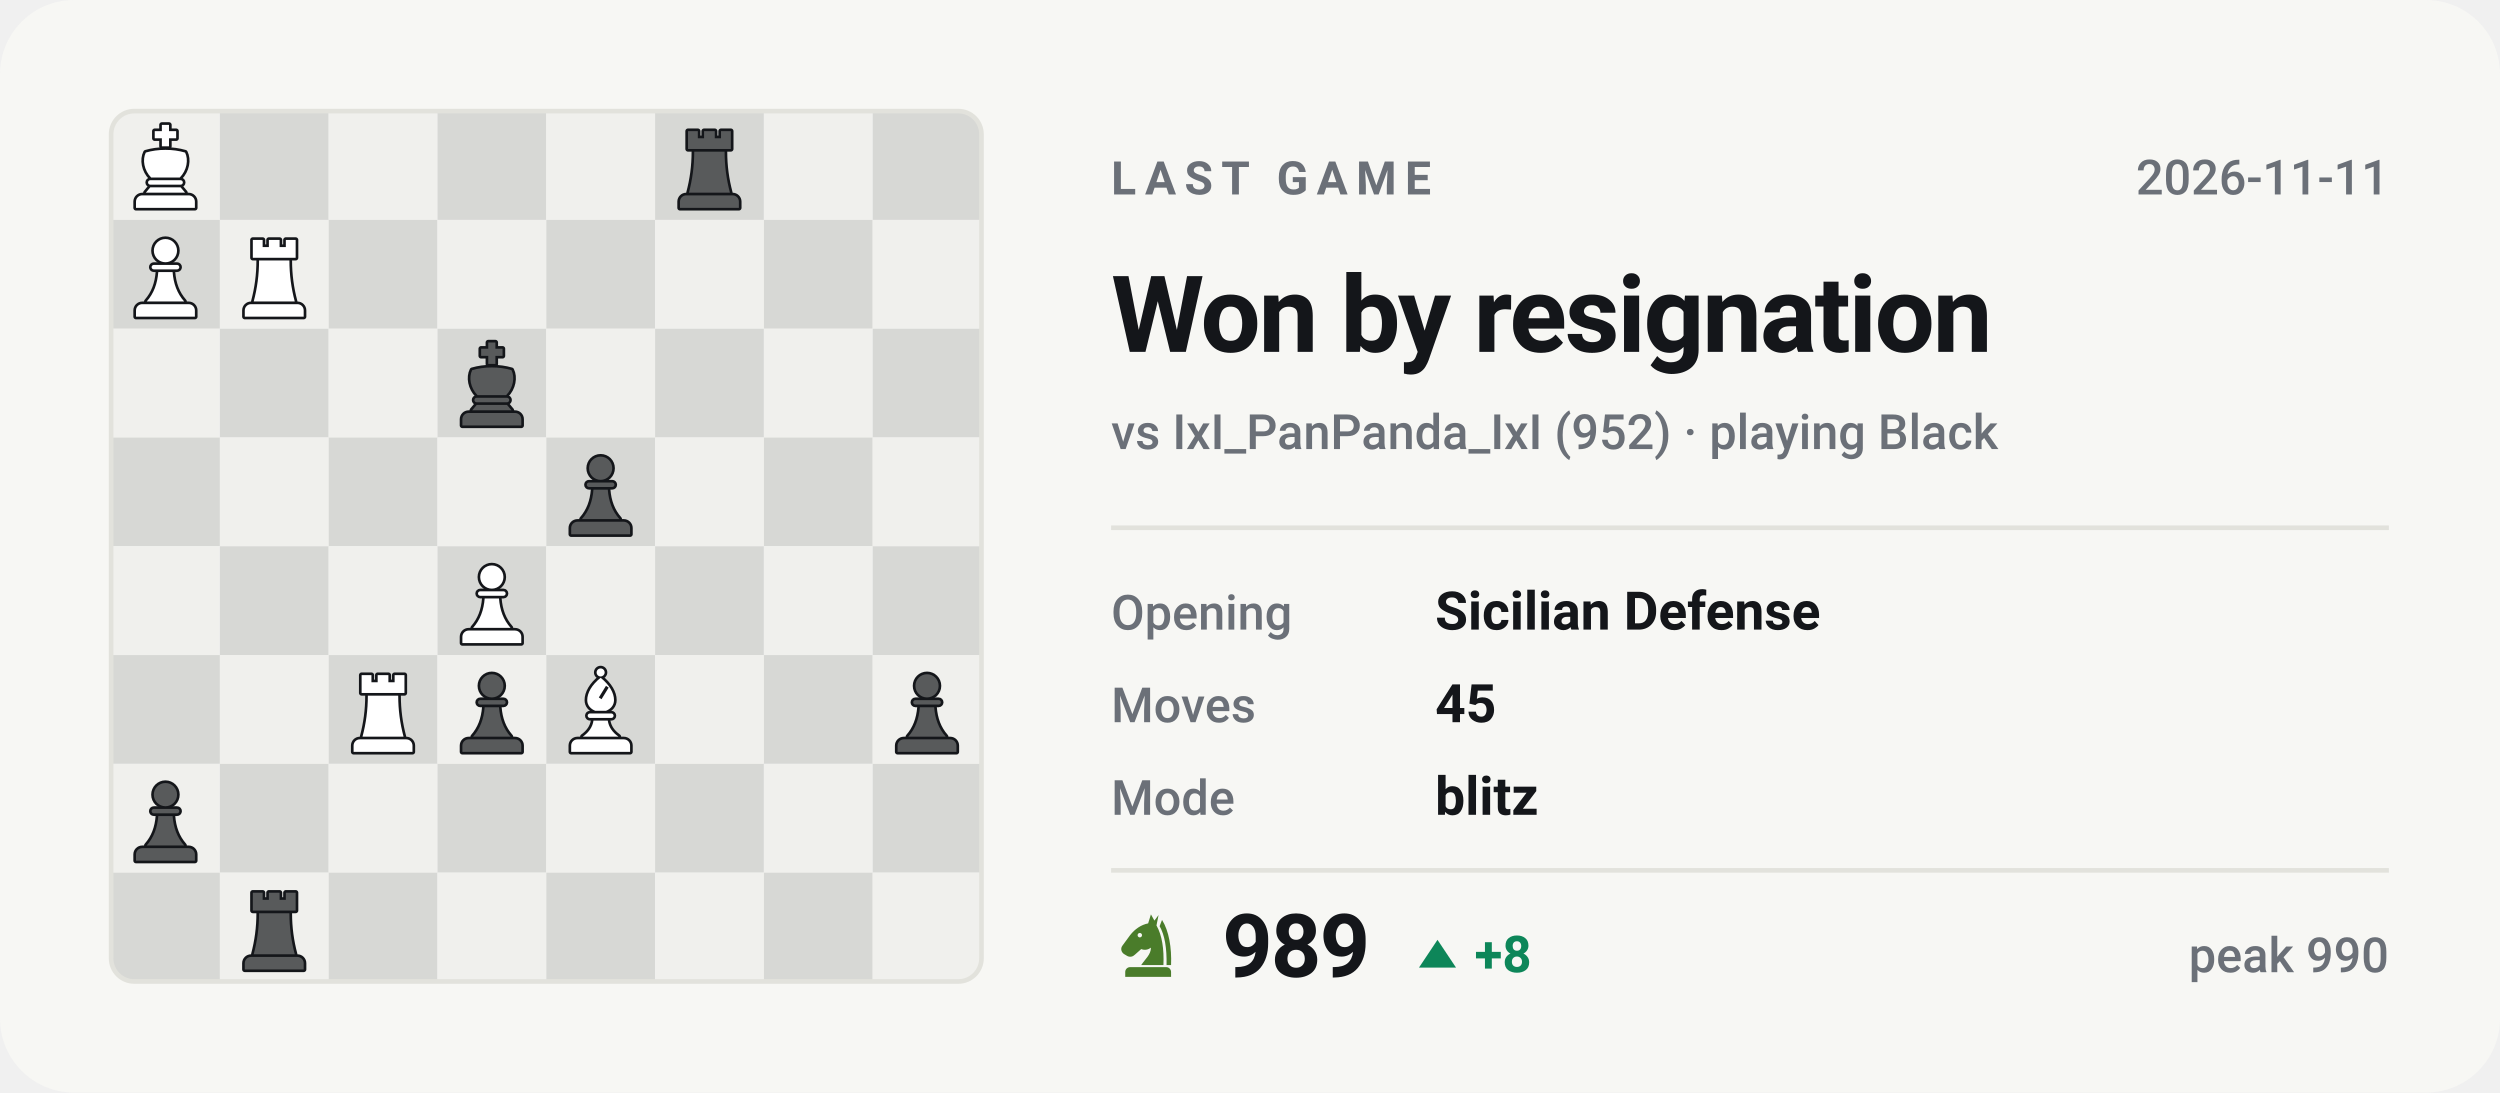
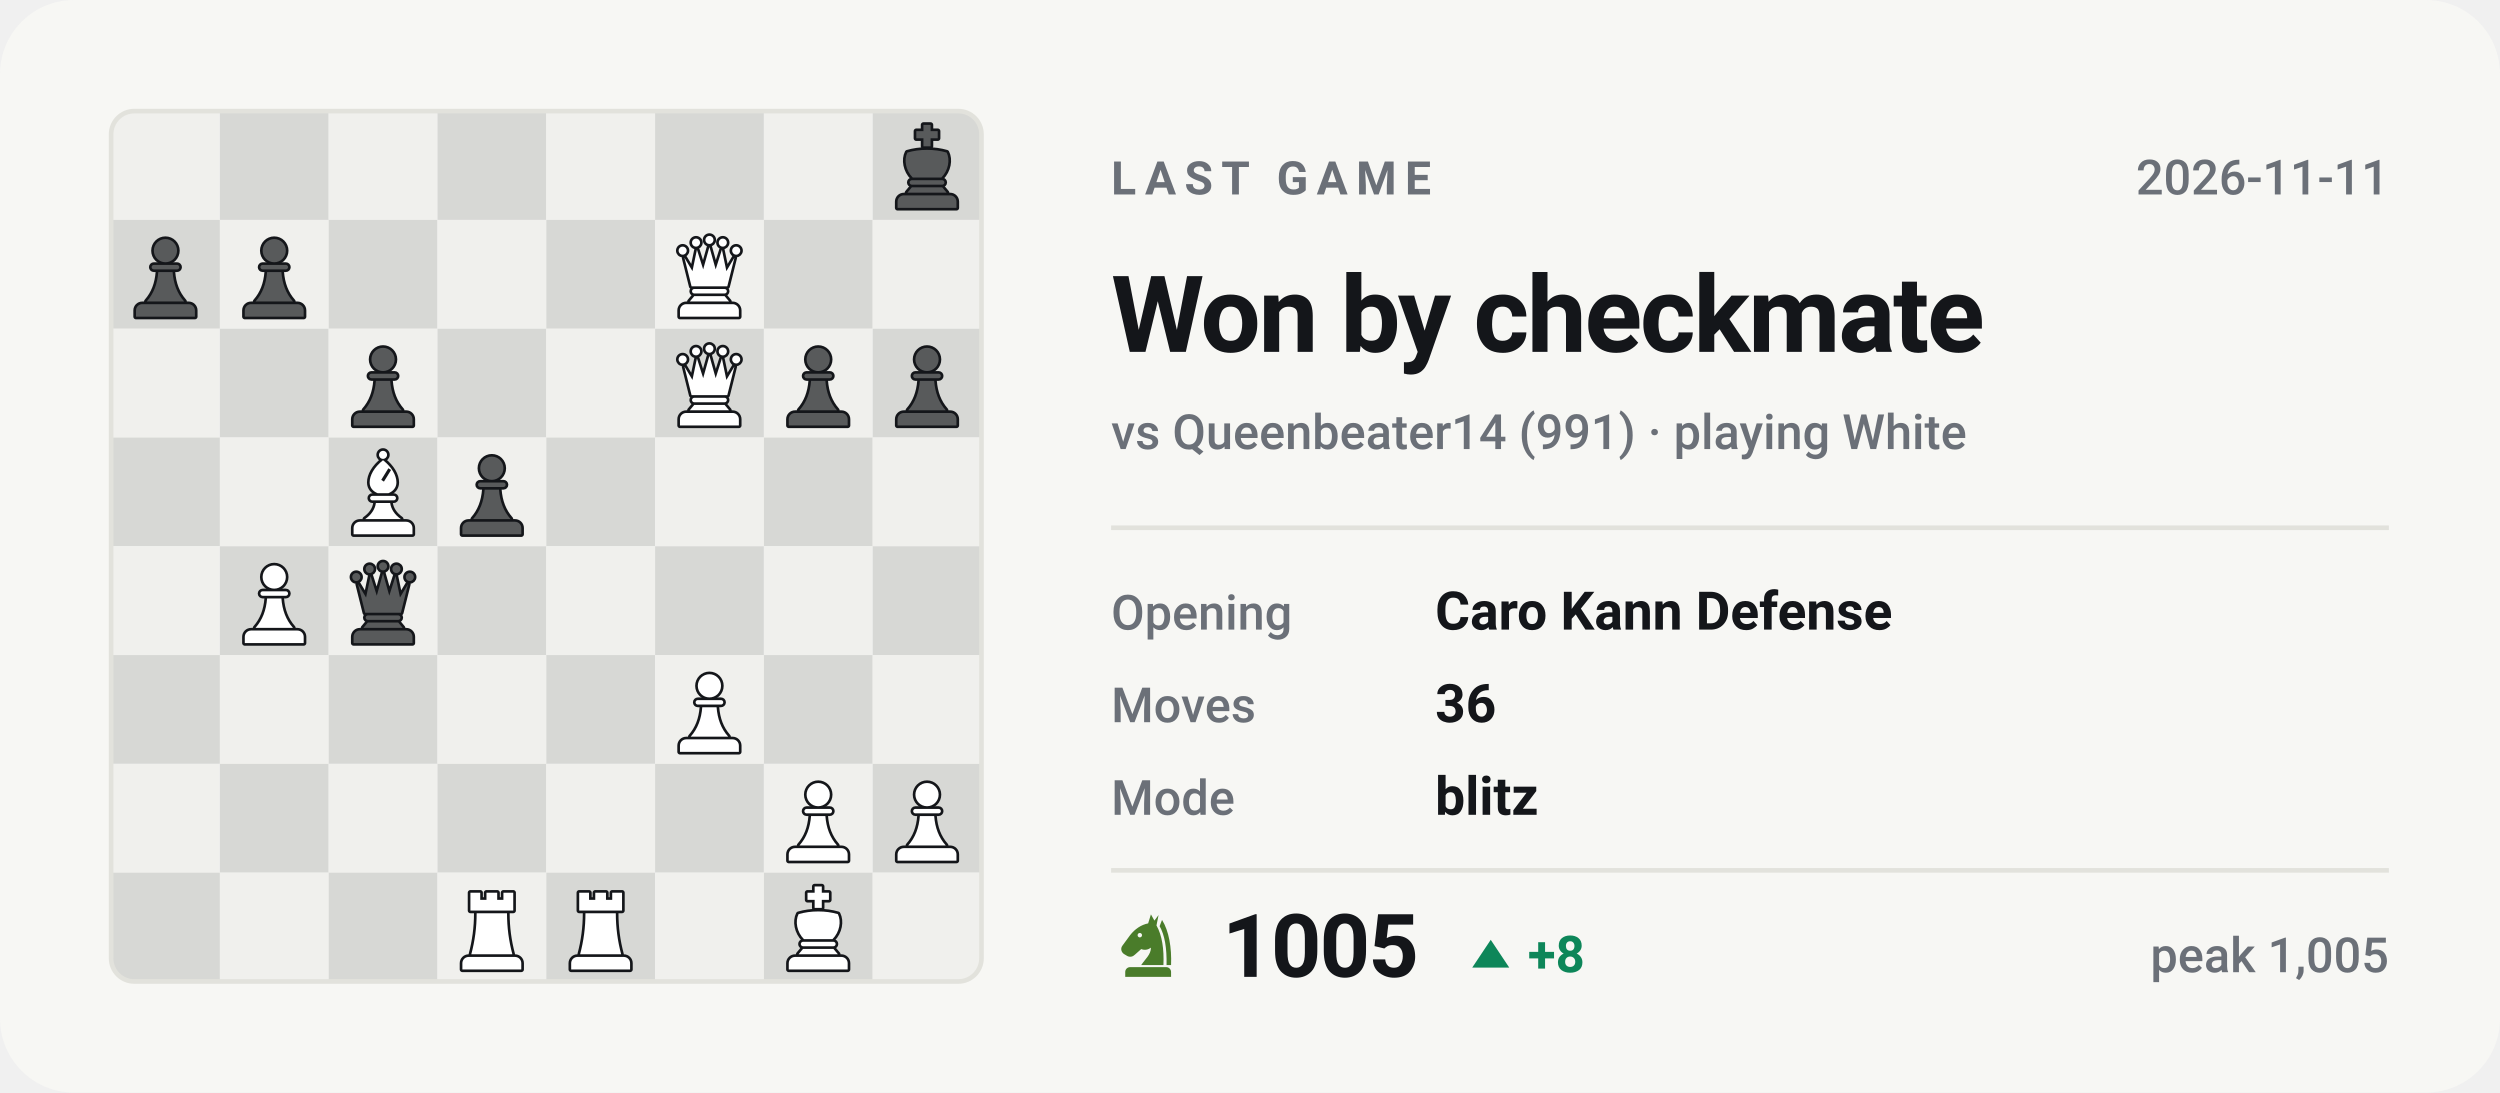
- <svg xmlns="http://www.w3.org/2000/svg" viewBox="0 0 540 236" width="540" height="236" role="img" aria-label="Last Chess.com game of bappozl: Won by resignation against IxI_PanPanda_IxI">
+ <svg xmlns="http://www.w3.org/2000/svg" viewBox="0 0 540 236" width="540" height="236" role="img" aria-label="Last Chess.com game of bappozl: Won by checkmate against Queenbeater14">
  <style>svg{font-family:-apple-system,BlinkMacSystemFont,'Segoe UI',Roboto,'Helvetica Neue',Arial,sans-serif}text{fill:#14161a;white-space:pre}.bg{fill:#f7f7f4}.acc{fill:#4a7c2a}.win{fill:#0d8659}.draw{fill:#7c7f85}.loss{fill:#c0332f}.lbl{font-size:10px;font-weight:600;letter-spacing:.18em;fill:#6b7078}.cap{font-size:10.5px;font-weight:500;fill:#6b7078}.num{font-family:-apple-system,BlinkMacSystemFont,'Segoe UI',Roboto,'Helvetica Neue',Arial,sans-serif;font-weight:700;letter-spacing:-.02em}.tick{font-size:9px;font-weight:500;fill:#6b7078;opacity:.75}.dl{font-size:10px;font-weight:600}.rule{stroke:#e2e2dc;stroke-width:1;fill:none}.grid{stroke:#e2e2dc;stroke-width:1;fill:none;opacity:.7}.ln{fill:none;stroke:#4a7c2a;stroke-width:2;stroke-linecap:round;stroke-linejoin:round}.ring{stroke:#f7f7f4;stroke-width:2}.hollow{fill:none;stroke-width:1.5}.sq{fill:#14161a;opacity:.035}</style>
  <rect class="bg" width="540" height="236" rx="16" />
  <clipPath id="bd">
    <rect x="24" y="24" width="188" height="188" rx="5" />
  </clipPath>
  <g clip-path="url(#bd)">
    <rect x="24.0" y="24.0" width="23.5" height="23.5" fill="#f0f0ed" />
    <rect x="47.5" y="24.0" width="23.5" height="23.5" fill="#d7d8d5" />
    <rect x="71.0" y="24.0" width="23.5" height="23.5" fill="#f0f0ed" />
    <rect x="94.5" y="24.0" width="23.5" height="23.5" fill="#d7d8d5" />
    <rect x="118.0" y="24.0" width="23.5" height="23.5" fill="#f0f0ed" />
    <rect x="141.5" y="24.0" width="23.5" height="23.5" fill="#d7d8d5" />
    <rect x="165.0" y="24.0" width="23.5" height="23.5" fill="#f0f0ed" />
    <rect x="188.5" y="24.0" width="23.5" height="23.5" fill="#d7d8d5" />
    <rect x="24.0" y="47.5" width="23.5" height="23.5" fill="#d7d8d5" />
    <rect x="47.5" y="47.5" width="23.5" height="23.5" fill="#f0f0ed" />
    <rect x="71.0" y="47.5" width="23.5" height="23.5" fill="#d7d8d5" />
    <rect x="94.5" y="47.5" width="23.5" height="23.5" fill="#f0f0ed" />
    <rect x="118.0" y="47.5" width="23.5" height="23.5" fill="#d7d8d5" />
    <rect x="141.5" y="47.5" width="23.5" height="23.5" fill="#f0f0ed" />
    <rect x="165.0" y="47.5" width="23.5" height="23.5" fill="#d7d8d5" />
    <rect x="188.5" y="47.5" width="23.5" height="23.5" fill="#f0f0ed" />
    <rect x="24.0" y="71.0" width="23.5" height="23.5" fill="#f0f0ed" />
    <rect x="47.5" y="71.0" width="23.5" height="23.5" fill="#d7d8d5" />
    <rect x="71.0" y="71.0" width="23.5" height="23.5" fill="#f0f0ed" />
    <rect x="94.5" y="71.0" width="23.5" height="23.5" fill="#d7d8d5" />
    <rect x="118.0" y="71.0" width="23.5" height="23.5" fill="#f0f0ed" />
    <rect x="141.5" y="71.0" width="23.5" height="23.5" fill="#d7d8d5" />
    <rect x="165.0" y="71.0" width="23.5" height="23.5" fill="#f0f0ed" />
    <rect x="188.5" y="71.0" width="23.5" height="23.5" fill="#d7d8d5" />
    <rect x="24.0" y="94.5" width="23.5" height="23.5" fill="#d7d8d5" />
    <rect x="47.5" y="94.5" width="23.5" height="23.5" fill="#f0f0ed" />
    <rect x="71.0" y="94.5" width="23.5" height="23.5" fill="#d7d8d5" />
    <rect x="94.5" y="94.5" width="23.5" height="23.5" fill="#f0f0ed" />
    <rect x="118.0" y="94.5" width="23.5" height="23.5" fill="#d7d8d5" />
    <rect x="141.5" y="94.5" width="23.5" height="23.5" fill="#f0f0ed" />
    <rect x="165.0" y="94.5" width="23.5" height="23.5" fill="#d7d8d5" />
    <rect x="188.5" y="94.5" width="23.5" height="23.5" fill="#f0f0ed" />
    <rect x="24.0" y="118.0" width="23.5" height="23.5" fill="#f0f0ed" />
    <rect x="47.5" y="118.0" width="23.5" height="23.5" fill="#d7d8d5" />
    <rect x="71.0" y="118.0" width="23.5" height="23.5" fill="#f0f0ed" />
    <rect x="94.5" y="118.0" width="23.5" height="23.5" fill="#d7d8d5" />
    <rect x="118.0" y="118.0" width="23.5" height="23.5" fill="#f0f0ed" />
    <rect x="141.5" y="118.0" width="23.5" height="23.5" fill="#d7d8d5" />
    <rect x="165.0" y="118.0" width="23.5" height="23.5" fill="#f0f0ed" />
    <rect x="188.5" y="118.0" width="23.5" height="23.5" fill="#d7d8d5" />
    <rect x="24.0" y="141.5" width="23.5" height="23.5" fill="#d7d8d5" />
    <rect x="47.5" y="141.5" width="23.5" height="23.5" fill="#f0f0ed" />
    <rect x="71.0" y="141.5" width="23.5" height="23.5" fill="#d7d8d5" />
    <rect x="94.5" y="141.5" width="23.5" height="23.5" fill="#f0f0ed" />
    <rect x="118.0" y="141.5" width="23.5" height="23.5" fill="#d7d8d5" />
    <rect x="141.5" y="141.5" width="23.5" height="23.5" fill="#f0f0ed" />
    <rect x="165.0" y="141.5" width="23.5" height="23.5" fill="#d7d8d5" />
    <rect x="188.5" y="141.5" width="23.5" height="23.5" fill="#f0f0ed" />
    <rect x="24.0" y="165.0" width="23.5" height="23.5" fill="#f0f0ed" />
    <rect x="47.5" y="165.0" width="23.5" height="23.5" fill="#d7d8d5" />
    <rect x="71.0" y="165.0" width="23.5" height="23.5" fill="#f0f0ed" />
    <rect x="94.5" y="165.0" width="23.5" height="23.5" fill="#d7d8d5" />
    <rect x="118.0" y="165.0" width="23.5" height="23.5" fill="#f0f0ed" />
    <rect x="141.5" y="165.0" width="23.5" height="23.5" fill="#d7d8d5" />
    <rect x="165.0" y="165.0" width="23.5" height="23.5" fill="#f0f0ed" />
    <rect x="188.5" y="165.0" width="23.5" height="23.5" fill="#d7d8d5" />
    <rect x="24.0" y="188.5" width="23.5" height="23.5" fill="#d7d8d5" />
    <rect x="47.5" y="188.5" width="23.5" height="23.5" fill="#f0f0ed" />
    <rect x="71.0" y="188.5" width="23.5" height="23.5" fill="#d7d8d5" />
    <rect x="94.5" y="188.5" width="23.5" height="23.5" fill="#f0f0ed" />
    <rect x="118.0" y="188.5" width="23.5" height="23.5" fill="#d7d8d5" />
    <rect x="141.5" y="188.5" width="23.5" height="23.5" fill="#f0f0ed" />
    <rect x="165.0" y="188.5" width="23.5" height="23.5" fill="#d7d8d5" />
    <rect x="188.5" y="188.5" width="23.5" height="23.5" fill="#f0f0ed" />
  </g>
-   <g transform="translate(49.6,190.9) scale(0.1927)">
-     <g fill="#14161a" stroke="#14161a" stroke-width="6" stroke-linejoin="round">
-       <path d="M26 10h11v8h7v-8h12v8h7v-8h11v20H26z" />
-       <path d="M33 33h34c0 16 2 31 6 46H27c4-15 6-30 6-46z" />
-       <path d="M24 82h52a7 7 0 0 1 7 7v7H17v-7a7 7 0 0 1 7-7z" />
-     </g>
-     <g fill="#585a5b">
-       <path d="M26 10h11v8h7v-8h12v8h7v-8h11v20H26z" />
-       <path d="M33 33h34c0 16 2 31 6 46H27c4-15 6-30 6-46z" />
-       <path d="M24 82h52a7 7 0 0 1 7 7v7H17v-7a7 7 0 0 1 7-7z" />
-     </g>
-   </g>
-   <g transform="translate(26.1,167.4) scale(0.1927)">
-     <g fill="#14161a" stroke="#14161a" stroke-width="6" stroke-linejoin="round">
-       <circle cx="50" cy="22" r="13" />
-       <path d="M37 38h26a2.5 2.5 0 0 1 0 5H37a2.5 2.5 0 0 1 0-5z" />
-       <path d="M42 46h16c1 13 5 24 13 33H29c8-9 12-20 13-33z" />
-       <path d="M24 82h52a7 7 0 0 1 7 7v7H17v-7a7 7 0 0 1 7-7z" />
-     </g>
-     <g fill="#585a5b">
-       <circle cx="50" cy="22" r="13" />
-       <path d="M37 38h26a2.5 2.5 0 0 1 0 5H37a2.5 2.5 0 0 1 0-5z" />
-       <path d="M42 46h16c1 13 5 24 13 33H29c8-9 12-20 13-33z" />
-       <path d="M24 82h52a7 7 0 0 1 7 7v7H17v-7a7 7 0 0 1 7-7z" />
-     </g>
-   </g>
-   <g transform="translate(190.6,143.9) scale(0.1927)">
-     <g fill="#14161a" stroke="#14161a" stroke-width="6" stroke-linejoin="round">
-       <circle cx="50" cy="22" r="13" />
-       <path d="M37 38h26a2.5 2.5 0 0 1 0 5H37a2.5 2.5 0 0 1 0-5z" />
-       <path d="M42 46h16c1 13 5 24 13 33H29c8-9 12-20 13-33z" />
-       <path d="M24 82h52a7 7 0 0 1 7 7v7H17v-7a7 7 0 0 1 7-7z" />
-     </g>
-     <g fill="#585a5b">
-       <circle cx="50" cy="22" r="13" />
-       <path d="M37 38h26a2.5 2.5 0 0 1 0 5H37a2.5 2.5 0 0 1 0-5z" />
-       <path d="M42 46h16c1 13 5 24 13 33H29c8-9 12-20 13-33z" />
-       <path d="M24 82h52a7 7 0 0 1 7 7v7H17v-7a7 7 0 0 1 7-7z" />
-     </g>
-   </g>
-   <g transform="translate(120.1,143.9) scale(0.1927)">
+   <g transform="translate(190.6,26.4) scale(0.1927)">
+     <g fill="#14161a" stroke="#14161a" stroke-width="6" stroke-linejoin="round">
+       <path d="M46 3h8v7h8v8h-8v9h-8v-9h-8v-8h8z" />
+       <path d="M28 34c7-2 14-3 22-3s15 1 22 3c4 8 2 20-6 28H34c-8-8-10-20-6-28z" />
+       <path d="M33 65h34a2.5 2.5 0 0 1 0 5H33a2.5 2.5 0 0 1 0-5z" />
+       <path d="M33 73h34l5 6H28z" />
+       <path d="M24 82h52a7 7 0 0 1 7 7v7H17v-7a7 7 0 0 1 7-7z" />
+     </g>
+     <g fill="#585a5b">
+       <path d="M46 3h8v7h8v8h-8v9h-8v-9h-8v-8h8z" />
+       <path d="M28 34c7-2 14-3 22-3s15 1 22 3c4 8 2 20-6 28H34c-8-8-10-20-6-28z" />
+       <path d="M33 65h34a2.5 2.5 0 0 1 0 5H33a2.5 2.5 0 0 1 0-5z" />
+       <path d="M33 73h34l5 6H28z" />
+       <path d="M24 82h52a7 7 0 0 1 7 7v7H17v-7a7 7 0 0 1 7-7z" />
+     </g>
+   </g>
+   <g transform="translate(26.1,49.9) scale(0.1927)">
+     <g fill="#14161a" stroke="#14161a" stroke-width="6" stroke-linejoin="round">
+       <circle cx="50" cy="22" r="13" />
+       <path d="M37 38h26a2.5 2.5 0 0 1 0 5H37a2.5 2.5 0 0 1 0-5z" />
+       <path d="M42 46h16c1 13 5 24 13 33H29c8-9 12-20 13-33z" />
+       <path d="M24 82h52a7 7 0 0 1 7 7v7H17v-7a7 7 0 0 1 7-7z" />
+     </g>
+     <g fill="#585a5b">
+       <circle cx="50" cy="22" r="13" />
+       <path d="M37 38h26a2.5 2.5 0 0 1 0 5H37a2.5 2.5 0 0 1 0-5z" />
+       <path d="M42 46h16c1 13 5 24 13 33H29c8-9 12-20 13-33z" />
+       <path d="M24 82h52a7 7 0 0 1 7 7v7H17v-7a7 7 0 0 1 7-7z" />
+     </g>
+   </g>
+   <g transform="translate(49.6,49.9) scale(0.1927)">
+     <g fill="#14161a" stroke="#14161a" stroke-width="6" stroke-linejoin="round">
+       <circle cx="50" cy="22" r="13" />
+       <path d="M37 38h26a2.5 2.5 0 0 1 0 5H37a2.5 2.5 0 0 1 0-5z" />
+       <path d="M42 46h16c1 13 5 24 13 33H29c8-9 12-20 13-33z" />
+       <path d="M24 82h52a7 7 0 0 1 7 7v7H17v-7a7 7 0 0 1 7-7z" />
+     </g>
+     <g fill="#585a5b">
+       <circle cx="50" cy="22" r="13" />
+       <path d="M37 38h26a2.5 2.5 0 0 1 0 5H37a2.5 2.5 0 0 1 0-5z" />
+       <path d="M42 46h16c1 13 5 24 13 33H29c8-9 12-20 13-33z" />
+       <path d="M24 82h52a7 7 0 0 1 7 7v7H17v-7a7 7 0 0 1 7-7z" />
+     </g>
+   </g>
+   <g transform="translate(143.6,49.9) scale(0.1927)">
+     <g fill="#14161a" stroke="#14161a" stroke-width="6" stroke-linejoin="round">
+       <circle cx="20" cy="22" r="4.5" />
+       <circle cx="35" cy="13" r="4.5" />
+       <circle cx="50" cy="10" r="4.5" />
+       <circle cx="65" cy="13" r="4.5" />
+       <circle cx="80" cy="22" r="4.5" />
+       <path d="M30 62L22 30L31 45L36 21L43 43L50 18L57 43L64 21L69 45L78 30L70 62z" />
+       <path d="M33 65h34a2.5 2.5 0 0 1 0 5H33a2.5 2.5 0 0 1 0-5z" />
+       <path d="M33 73h34l5 6H28z" />
+       <path d="M24 82h52a7 7 0 0 1 7 7v7H17v-7a7 7 0 0 1 7-7z" />
+     </g>
+     <g fill="#ffffff">
+       <circle cx="20" cy="22" r="4.5" />
+       <circle cx="35" cy="13" r="4.5" />
+       <circle cx="50" cy="10" r="4.5" />
+       <circle cx="65" cy="13" r="4.5" />
+       <circle cx="80" cy="22" r="4.5" />
+       <path d="M30 62L22 30L31 45L36 21L43 43L50 18L57 43L64 21L69 45L78 30L70 62z" />
+       <path d="M33 65h34a2.5 2.5 0 0 1 0 5H33a2.5 2.5 0 0 1 0-5z" />
+       <path d="M33 73h34l5 6H28z" />
+       <path d="M24 82h52a7 7 0 0 1 7 7v7H17v-7a7 7 0 0 1 7-7z" />
+     </g>
+   </g>
+   <g transform="translate(73.1,73.4) scale(0.1927)">
+     <g fill="#14161a" stroke="#14161a" stroke-width="6" stroke-linejoin="round">
+       <circle cx="50" cy="22" r="13" />
+       <path d="M37 38h26a2.5 2.5 0 0 1 0 5H37a2.5 2.5 0 0 1 0-5z" />
+       <path d="M42 46h16c1 13 5 24 13 33H29c8-9 12-20 13-33z" />
+       <path d="M24 82h52a7 7 0 0 1 7 7v7H17v-7a7 7 0 0 1 7-7z" />
+     </g>
+     <g fill="#585a5b">
+       <circle cx="50" cy="22" r="13" />
+       <path d="M37 38h26a2.5 2.5 0 0 1 0 5H37a2.5 2.5 0 0 1 0-5z" />
+       <path d="M42 46h16c1 13 5 24 13 33H29c8-9 12-20 13-33z" />
+       <path d="M24 82h52a7 7 0 0 1 7 7v7H17v-7a7 7 0 0 1 7-7z" />
+     </g>
+   </g>
+   <g transform="translate(143.6,73.4) scale(0.1927)">
+     <g fill="#14161a" stroke="#14161a" stroke-width="6" stroke-linejoin="round">
+       <circle cx="20" cy="22" r="4.5" />
+       <circle cx="35" cy="13" r="4.5" />
+       <circle cx="50" cy="10" r="4.5" />
+       <circle cx="65" cy="13" r="4.5" />
+       <circle cx="80" cy="22" r="4.5" />
+       <path d="M30 62L22 30L31 45L36 21L43 43L50 18L57 43L64 21L69 45L78 30L70 62z" />
+       <path d="M33 65h34a2.5 2.5 0 0 1 0 5H33a2.5 2.5 0 0 1 0-5z" />
+       <path d="M33 73h34l5 6H28z" />
+       <path d="M24 82h52a7 7 0 0 1 7 7v7H17v-7a7 7 0 0 1 7-7z" />
+     </g>
+     <g fill="#ffffff">
+       <circle cx="20" cy="22" r="4.5" />
+       <circle cx="35" cy="13" r="4.5" />
+       <circle cx="50" cy="10" r="4.5" />
+       <circle cx="65" cy="13" r="4.5" />
+       <circle cx="80" cy="22" r="4.5" />
+       <path d="M30 62L22 30L31 45L36 21L43 43L50 18L57 43L64 21L69 45L78 30L70 62z" />
+       <path d="M33 65h34a2.5 2.5 0 0 1 0 5H33a2.5 2.5 0 0 1 0-5z" />
+       <path d="M33 73h34l5 6H28z" />
+       <path d="M24 82h52a7 7 0 0 1 7 7v7H17v-7a7 7 0 0 1 7-7z" />
+     </g>
+   </g>
+   <g transform="translate(167.1,73.4) scale(0.1927)">
+     <g fill="#14161a" stroke="#14161a" stroke-width="6" stroke-linejoin="round">
+       <circle cx="50" cy="22" r="13" />
+       <path d="M37 38h26a2.5 2.5 0 0 1 0 5H37a2.5 2.5 0 0 1 0-5z" />
+       <path d="M42 46h16c1 13 5 24 13 33H29c8-9 12-20 13-33z" />
+       <path d="M24 82h52a7 7 0 0 1 7 7v7H17v-7a7 7 0 0 1 7-7z" />
+     </g>
+     <g fill="#585a5b">
+       <circle cx="50" cy="22" r="13" />
+       <path d="M37 38h26a2.5 2.5 0 0 1 0 5H37a2.5 2.5 0 0 1 0-5z" />
+       <path d="M42 46h16c1 13 5 24 13 33H29c8-9 12-20 13-33z" />
+       <path d="M24 82h52a7 7 0 0 1 7 7v7H17v-7a7 7 0 0 1 7-7z" />
+     </g>
+   </g>
+   <g transform="translate(190.6,73.4) scale(0.1927)">
+     <g fill="#14161a" stroke="#14161a" stroke-width="6" stroke-linejoin="round">
+       <circle cx="50" cy="22" r="13" />
+       <path d="M37 38h26a2.5 2.5 0 0 1 0 5H37a2.5 2.5 0 0 1 0-5z" />
+       <path d="M42 46h16c1 13 5 24 13 33H29c8-9 12-20 13-33z" />
+       <path d="M24 82h52a7 7 0 0 1 7 7v7H17v-7a7 7 0 0 1 7-7z" />
+     </g>
+     <g fill="#585a5b">
+       <circle cx="50" cy="22" r="13" />
+       <path d="M37 38h26a2.5 2.5 0 0 1 0 5H37a2.5 2.5 0 0 1 0-5z" />
+       <path d="M42 46h16c1 13 5 24 13 33H29c8-9 12-20 13-33z" />
+       <path d="M24 82h52a7 7 0 0 1 7 7v7H17v-7a7 7 0 0 1 7-7z" />
+     </g>
+   </g>
+   <g transform="translate(73.1,96.9) scale(0.1927)">
    <g fill="#14161a" stroke="#14161a" stroke-width="6" stroke-linejoin="round">
      <circle cx="50" cy="7" r="4.5" />
      <path fill-rule="evenodd" d="M50 13C60 21 65 30 65 38c0 6-4 10-9 12H44c-5-2-9-6-9-12 0-8 5-17 15-25zM56 22l3 2-8 13-3-2z" />
      <path d="M38 53h24a2.5 2.5 0 0 1 0 5H38a2.5 2.5 0 0 1 0-5z" />
      <path d="M42 61h16c1 7 5 13 12 18H30c7-5 11-11 12-18z" />
      <path d="M24 82h52a7 7 0 0 1 7 7v7H17v-7a7 7 0 0 1 7-7z" />
    </g>
    <g fill="#ffffff">
      <circle cx="50" cy="7" r="4.5" />
      <path fill-rule="evenodd" d="M50 13C60 21 65 30 65 38c0 6-4 10-9 12H44c-5-2-9-6-9-12 0-8 5-17 15-25zM56 22l3 2-8 13-3-2z" />
      <path d="M38 53h24a2.5 2.5 0 0 1 0 5H38a2.5 2.5 0 0 1 0-5z" />
      <path d="M42 61h16c1 7 5 13 12 18H30c7-5 11-11 12-18z" />
      <path d="M24 82h52a7 7 0 0 1 7 7v7H17v-7a7 7 0 0 1 7-7z" />
    </g>
  </g>
-   <g transform="translate(96.6,143.9) scale(0.1927)">
-     <g fill="#14161a" stroke="#14161a" stroke-width="6" stroke-linejoin="round">
-       <circle cx="50" cy="22" r="13" />
-       <path d="M37 38h26a2.5 2.5 0 0 1 0 5H37a2.5 2.5 0 0 1 0-5z" />
-       <path d="M42 46h16c1 13 5 24 13 33H29c8-9 12-20 13-33z" />
-       <path d="M24 82h52a7 7 0 0 1 7 7v7H17v-7a7 7 0 0 1 7-7z" />
-     </g>
-     <g fill="#585a5b">
-       <circle cx="50" cy="22" r="13" />
-       <path d="M37 38h26a2.5 2.5 0 0 1 0 5H37a2.5 2.5 0 0 1 0-5z" />
-       <path d="M42 46h16c1 13 5 24 13 33H29c8-9 12-20 13-33z" />
-       <path d="M24 82h52a7 7 0 0 1 7 7v7H17v-7a7 7 0 0 1 7-7z" />
-     </g>
-   </g>
-   <g transform="translate(73.1,143.9) scale(0.1927)">
+   <g transform="translate(96.6,96.9) scale(0.1927)">
+     <g fill="#14161a" stroke="#14161a" stroke-width="6" stroke-linejoin="round">
+       <circle cx="50" cy="22" r="13" />
+       <path d="M37 38h26a2.5 2.5 0 0 1 0 5H37a2.5 2.5 0 0 1 0-5z" />
+       <path d="M42 46h16c1 13 5 24 13 33H29c8-9 12-20 13-33z" />
+       <path d="M24 82h52a7 7 0 0 1 7 7v7H17v-7a7 7 0 0 1 7-7z" />
+     </g>
+     <g fill="#585a5b">
+       <circle cx="50" cy="22" r="13" />
+       <path d="M37 38h26a2.5 2.5 0 0 1 0 5H37a2.5 2.5 0 0 1 0-5z" />
+       <path d="M42 46h16c1 13 5 24 13 33H29c8-9 12-20 13-33z" />
+       <path d="M24 82h52a7 7 0 0 1 7 7v7H17v-7a7 7 0 0 1 7-7z" />
+     </g>
+   </g>
+   <g transform="translate(49.6,120.4) scale(0.1927)">
+     <g fill="#14161a" stroke="#14161a" stroke-width="6" stroke-linejoin="round">
+       <circle cx="50" cy="22" r="13" />
+       <path d="M37 38h26a2.5 2.5 0 0 1 0 5H37a2.5 2.5 0 0 1 0-5z" />
+       <path d="M42 46h16c1 13 5 24 13 33H29c8-9 12-20 13-33z" />
+       <path d="M24 82h52a7 7 0 0 1 7 7v7H17v-7a7 7 0 0 1 7-7z" />
+     </g>
+     <g fill="#ffffff">
+       <circle cx="50" cy="22" r="13" />
+       <path d="M37 38h26a2.5 2.5 0 0 1 0 5H37a2.5 2.5 0 0 1 0-5z" />
+       <path d="M42 46h16c1 13 5 24 13 33H29c8-9 12-20 13-33z" />
+       <path d="M24 82h52a7 7 0 0 1 7 7v7H17v-7a7 7 0 0 1 7-7z" />
+     </g>
+   </g>
+   <g transform="translate(73.1,120.4) scale(0.1927)">
+     <g fill="#14161a" stroke="#14161a" stroke-width="6" stroke-linejoin="round">
+       <circle cx="20" cy="22" r="4.5" />
+       <circle cx="35" cy="13" r="4.5" />
+       <circle cx="50" cy="10" r="4.5" />
+       <circle cx="65" cy="13" r="4.5" />
+       <circle cx="80" cy="22" r="4.5" />
+       <path d="M30 62L22 30L31 45L36 21L43 43L50 18L57 43L64 21L69 45L78 30L70 62z" />
+       <path d="M33 65h34a2.5 2.5 0 0 1 0 5H33a2.5 2.5 0 0 1 0-5z" />
+       <path d="M33 73h34l5 6H28z" />
+       <path d="M24 82h52a7 7 0 0 1 7 7v7H17v-7a7 7 0 0 1 7-7z" />
+     </g>
+     <g fill="#585a5b">
+       <circle cx="20" cy="22" r="4.5" />
+       <circle cx="35" cy="13" r="4.5" />
+       <circle cx="50" cy="10" r="4.5" />
+       <circle cx="65" cy="13" r="4.5" />
+       <circle cx="80" cy="22" r="4.5" />
+       <path d="M30 62L22 30L31 45L36 21L43 43L50 18L57 43L64 21L69 45L78 30L70 62z" />
+       <path d="M33 65h34a2.5 2.5 0 0 1 0 5H33a2.5 2.5 0 0 1 0-5z" />
+       <path d="M33 73h34l5 6H28z" />
+       <path d="M24 82h52a7 7 0 0 1 7 7v7H17v-7a7 7 0 0 1 7-7z" />
+     </g>
+   </g>
+   <g transform="translate(143.6,143.9) scale(0.1927)">
+     <g fill="#14161a" stroke="#14161a" stroke-width="6" stroke-linejoin="round">
+       <circle cx="50" cy="22" r="13" />
+       <path d="M37 38h26a2.5 2.5 0 0 1 0 5H37a2.5 2.5 0 0 1 0-5z" />
+       <path d="M42 46h16c1 13 5 24 13 33H29c8-9 12-20 13-33z" />
+       <path d="M24 82h52a7 7 0 0 1 7 7v7H17v-7a7 7 0 0 1 7-7z" />
+     </g>
+     <g fill="#ffffff">
+       <circle cx="50" cy="22" r="13" />
+       <path d="M37 38h26a2.5 2.5 0 0 1 0 5H37a2.5 2.5 0 0 1 0-5z" />
+       <path d="M42 46h16c1 13 5 24 13 33H29c8-9 12-20 13-33z" />
+       <path d="M24 82h52a7 7 0 0 1 7 7v7H17v-7a7 7 0 0 1 7-7z" />
+     </g>
+   </g>
+   <g transform="translate(167.1,167.4) scale(0.1927)">
+     <g fill="#14161a" stroke="#14161a" stroke-width="6" stroke-linejoin="round">
+       <circle cx="50" cy="22" r="13" />
+       <path d="M37 38h26a2.5 2.5 0 0 1 0 5H37a2.5 2.5 0 0 1 0-5z" />
+       <path d="M42 46h16c1 13 5 24 13 33H29c8-9 12-20 13-33z" />
+       <path d="M24 82h52a7 7 0 0 1 7 7v7H17v-7a7 7 0 0 1 7-7z" />
+     </g>
+     <g fill="#ffffff">
+       <circle cx="50" cy="22" r="13" />
+       <path d="M37 38h26a2.5 2.5 0 0 1 0 5H37a2.5 2.5 0 0 1 0-5z" />
+       <path d="M42 46h16c1 13 5 24 13 33H29c8-9 12-20 13-33z" />
+       <path d="M24 82h52a7 7 0 0 1 7 7v7H17v-7a7 7 0 0 1 7-7z" />
+     </g>
+   </g>
+   <g transform="translate(190.6,167.4) scale(0.1927)">
+     <g fill="#14161a" stroke="#14161a" stroke-width="6" stroke-linejoin="round">
+       <circle cx="50" cy="22" r="13" />
+       <path d="M37 38h26a2.5 2.5 0 0 1 0 5H37a2.5 2.5 0 0 1 0-5z" />
+       <path d="M42 46h16c1 13 5 24 13 33H29c8-9 12-20 13-33z" />
+       <path d="M24 82h52a7 7 0 0 1 7 7v7H17v-7a7 7 0 0 1 7-7z" />
+     </g>
+     <g fill="#ffffff">
+       <circle cx="50" cy="22" r="13" />
+       <path d="M37 38h26a2.5 2.5 0 0 1 0 5H37a2.5 2.5 0 0 1 0-5z" />
+       <path d="M42 46h16c1 13 5 24 13 33H29c8-9 12-20 13-33z" />
+       <path d="M24 82h52a7 7 0 0 1 7 7v7H17v-7a7 7 0 0 1 7-7z" />
+     </g>
+   </g>
+   <g transform="translate(96.6,190.9) scale(0.1927)">
    <g fill="#14161a" stroke="#14161a" stroke-width="6" stroke-linejoin="round">
      <path d="M26 10h11v8h7v-8h12v8h7v-8h11v20H26z" />
      <path d="M33 33h34c0 16 2 31 6 46H27c4-15 6-30 6-46z" />
      <path d="M24 82h52a7 7 0 0 1 7 7v7H17v-7a7 7 0 0 1 7-7z" />
    </g>
    <g fill="#ffffff">
      <path d="M26 10h11v8h7v-8h12v8h7v-8h11v20H26z" />
      <path d="M33 33h34c0 16 2 31 6 46H27c4-15 6-30 6-46z" />
      <path d="M24 82h52a7 7 0 0 1 7 7v7H17v-7a7 7 0 0 1 7-7z" />
    </g>
  </g>
-   <g transform="translate(96.6,120.4) scale(0.1927)">
-     <g fill="#14161a" stroke="#14161a" stroke-width="6" stroke-linejoin="round">
-       <circle cx="50" cy="22" r="13" />
-       <path d="M37 38h26a2.5 2.5 0 0 1 0 5H37a2.5 2.5 0 0 1 0-5z" />
-       <path d="M42 46h16c1 13 5 24 13 33H29c8-9 12-20 13-33z" />
-       <path d="M24 82h52a7 7 0 0 1 7 7v7H17v-7a7 7 0 0 1 7-7z" />
-     </g>
-     <g fill="#ffffff">
-       <circle cx="50" cy="22" r="13" />
-       <path d="M37 38h26a2.5 2.5 0 0 1 0 5H37a2.5 2.5 0 0 1 0-5z" />
-       <path d="M42 46h16c1 13 5 24 13 33H29c8-9 12-20 13-33z" />
-       <path d="M24 82h52a7 7 0 0 1 7 7v7H17v-7a7 7 0 0 1 7-7z" />
-     </g>
-   </g>
-   <g transform="translate(120.1,96.9) scale(0.1927)">
-     <g fill="#14161a" stroke="#14161a" stroke-width="6" stroke-linejoin="round">
-       <circle cx="50" cy="22" r="13" />
-       <path d="M37 38h26a2.5 2.5 0 0 1 0 5H37a2.5 2.5 0 0 1 0-5z" />
-       <path d="M42 46h16c1 13 5 24 13 33H29c8-9 12-20 13-33z" />
-       <path d="M24 82h52a7 7 0 0 1 7 7v7H17v-7a7 7 0 0 1 7-7z" />
-     </g>
-     <g fill="#585a5b">
-       <circle cx="50" cy="22" r="13" />
-       <path d="M37 38h26a2.5 2.5 0 0 1 0 5H37a2.5 2.5 0 0 1 0-5z" />
-       <path d="M42 46h16c1 13 5 24 13 33H29c8-9 12-20 13-33z" />
-       <path d="M24 82h52a7 7 0 0 1 7 7v7H17v-7a7 7 0 0 1 7-7z" />
-     </g>
-   </g>
-   <g transform="translate(96.6,73.4) scale(0.1927)">
-     <g fill="#14161a" stroke="#14161a" stroke-width="6" stroke-linejoin="round">
-       <path d="M46 3h8v7h8v8h-8v9h-8v-9h-8v-8h8z" />
-       <path d="M28 34c7-2 14-3 22-3s15 1 22 3c4 8 2 20-6 28H34c-8-8-10-20-6-28z" />
-       <path d="M33 65h34a2.5 2.5 0 0 1 0 5H33a2.5 2.5 0 0 1 0-5z" />
-       <path d="M33 73h34l5 6H28z" />
-       <path d="M24 82h52a7 7 0 0 1 7 7v7H17v-7a7 7 0 0 1 7-7z" />
-     </g>
-     <g fill="#585a5b">
-       <path d="M46 3h8v7h8v8h-8v9h-8v-9h-8v-8h8z" />
-       <path d="M28 34c7-2 14-3 22-3s15 1 22 3c4 8 2 20-6 28H34c-8-8-10-20-6-28z" />
-       <path d="M33 65h34a2.5 2.5 0 0 1 0 5H33a2.5 2.5 0 0 1 0-5z" />
-       <path d="M33 73h34l5 6H28z" />
-       <path d="M24 82h52a7 7 0 0 1 7 7v7H17v-7a7 7 0 0 1 7-7z" />
-     </g>
-   </g>
-   <g transform="translate(49.6,49.9) scale(0.1927)">
+   <g transform="translate(120.1,190.9) scale(0.1927)">
    <g fill="#14161a" stroke="#14161a" stroke-width="6" stroke-linejoin="round">
      <path d="M26 10h11v8h7v-8h12v8h7v-8h11v20H26z" />
      <path d="M33 33h34c0 16 2 31 6 46H27c4-15 6-30 6-46z" />
      <path d="M24 82h52a7 7 0 0 1 7 7v7H17v-7a7 7 0 0 1 7-7z" />
    </g>
    <g fill="#ffffff">
      <path d="M26 10h11v8h7v-8h12v8h7v-8h11v20H26z" />
      <path d="M33 33h34c0 16 2 31 6 46H27c4-15 6-30 6-46z" />
      <path d="M24 82h52a7 7 0 0 1 7 7v7H17v-7a7 7 0 0 1 7-7z" />
    </g>
  </g>
-   <g transform="translate(26.1,49.9) scale(0.1927)">
-     <g fill="#14161a" stroke="#14161a" stroke-width="6" stroke-linejoin="round">
-       <circle cx="50" cy="22" r="13" />
-       <path d="M37 38h26a2.5 2.5 0 0 1 0 5H37a2.5 2.5 0 0 1 0-5z" />
-       <path d="M42 46h16c1 13 5 24 13 33H29c8-9 12-20 13-33z" />
-       <path d="M24 82h52a7 7 0 0 1 7 7v7H17v-7a7 7 0 0 1 7-7z" />
-     </g>
-     <g fill="#ffffff">
-       <circle cx="50" cy="22" r="13" />
-       <path d="M37 38h26a2.5 2.5 0 0 1 0 5H37a2.5 2.5 0 0 1 0-5z" />
-       <path d="M42 46h16c1 13 5 24 13 33H29c8-9 12-20 13-33z" />
-       <path d="M24 82h52a7 7 0 0 1 7 7v7H17v-7a7 7 0 0 1 7-7z" />
-     </g>
-   </g>
-   <g transform="translate(143.6,26.4) scale(0.1927)">
-     <g fill="#14161a" stroke="#14161a" stroke-width="6" stroke-linejoin="round">
-       <path d="M26 10h11v8h7v-8h12v8h7v-8h11v20H26z" />
-       <path d="M33 33h34c0 16 2 31 6 46H27c4-15 6-30 6-46z" />
-       <path d="M24 82h52a7 7 0 0 1 7 7v7H17v-7a7 7 0 0 1 7-7z" />
-     </g>
-     <g fill="#585a5b">
-       <path d="M26 10h11v8h7v-8h12v8h7v-8h11v20H26z" />
-       <path d="M33 33h34c0 16 2 31 6 46H27c4-15 6-30 6-46z" />
-       <path d="M24 82h52a7 7 0 0 1 7 7v7H17v-7a7 7 0 0 1 7-7z" />
-     </g>
-   </g>
-   <g transform="translate(26.1,26.4) scale(0.1927)">
+   <g transform="translate(167.1,190.9) scale(0.1927)">
    <g fill="#14161a" stroke="#14161a" stroke-width="6" stroke-linejoin="round">
      <path d="M46 3h8v7h8v8h-8v9h-8v-9h-8v-8h8z" />
      <path d="M28 34c7-2 14-3 22-3s15 1 22 3c4 8 2 20-6 28H34c-8-8-10-20-6-28z" />
      <path d="M33 65h34a2.5 2.5 0 0 1 0 5H33a2.5 2.5 0 0 1 0-5z" />
      <path d="M33 73h34l5 6H28z" />
      <path d="M24 82h52a7 7 0 0 1 7 7v7H17v-7a7 7 0 0 1 7-7z" />
    </g>
    <g fill="#ffffff">
      <path d="M46 3h8v7h8v8h-8v9h-8v-9h-8v-8h8z" />
      <path d="M28 34c7-2 14-3 22-3s15 1 22 3c4 8 2 20-6 28H34c-8-8-10-20-6-28z" />
      <path d="M33 65h34a2.5 2.5 0 0 1 0 5H33a2.5 2.5 0 0 1 0-5z" />
      <path d="M33 73h34l5 6H28z" />
      <path d="M24 82h52a7 7 0 0 1 7 7v7H17v-7a7 7 0 0 1 7-7z" />
    </g>
  </g>
  <rect x="24" y="24" width="188" height="188" rx="5" fill="none" stroke="#e2e2dc" />
  <text class="lbl" x="240" y="42">LAST GAME</text>
  <text class="cap" x="516" y="42" text-anchor="end">2026-11-11</text>
-   <text class="num" x="240" y="76" style="font-size:23px">Won by resignation</text>
-   <text class="cap" x="240" y="97">vs IxI_PanPanda_IxI (952) · playing Black</text>
+   <text class="num" x="240" y="76" style="font-size:23px">Won by checkmate</text>
+   <text class="cap" x="240" y="97">vs Queenbeater14 (991) · playing White</text>
  <line class="rule" x1="240" y1="114" x2="516" y2="114" />
  <text class="cap" x="240" y="136">Opening</text>
-   <text x="310" y="136" style="font-size:11.5px;font-weight:600">Sicilian Defense</text>
+   <text x="310" y="136" style="font-size:11.5px;font-weight:600">Caro Kann Defense</text>
  <text class="cap" x="240" y="156">Moves</text>
-   <text x="310" y="156" style="font-size:11.5px;font-weight:600">45</text>
+   <text x="310" y="156" style="font-size:11.5px;font-weight:600">36</text>
  <text class="cap" x="240" y="176">Mode</text>
  <text x="310" y="176" style="font-size:11.5px;font-weight:600">blitz</text>
  <line class="rule" x1="240" y1="188" x2="516" y2="188" />
  <g class="acc" transform="translate(240.5,196.6) scale(0.15)">
    <path fill-rule="evenodd" d="M54 6L50 19C40 21 31 27 24 36L13 51C10 55 11 60 15 63L20 66C24 68 28 67 31 64L40 56C45 58 50 57 54 54C54 64 46 70 40 79H72C73 56 70 36 62 22L65 7L59 15zM41.2 36a3.2 3.2 0 1 0-6.4 0 3.2 3.2 0 1 0 6.4 0z" />
    <path d="M70 14C80 30 84 54 83 79H76.5C77 55 74 36 66.5 23z" />
    <path d="M24 82h52a7 7 0 0 1 7 7v7H17v-7a7 7 0 0 1 7-7z" />
  </g>
-   <text class="num" x="264" y="211" style="font-size:19px">989</text>
-   <path fill="#0d8659" d="M310.5 203L314.5 209H306.5Z" />
-   <text class="dl" x="318.5" y="210" style="fill:#0d8659;font-size:11px">+8</text>
-   <text class="cap" x="516" y="210" text-anchor="end">peak 990</text>
+   <text class="num" x="264" y="211" style="font-size:19px">1005</text>
+   <path fill="#0d8659" d="M322 203L326 209H318Z" />
+   <text class="dl" x="330" y="210" style="fill:#0d8659;font-size:11px">+8</text>
+   <text class="cap" x="516" y="210" text-anchor="end">peak 1,005</text>
</svg>
